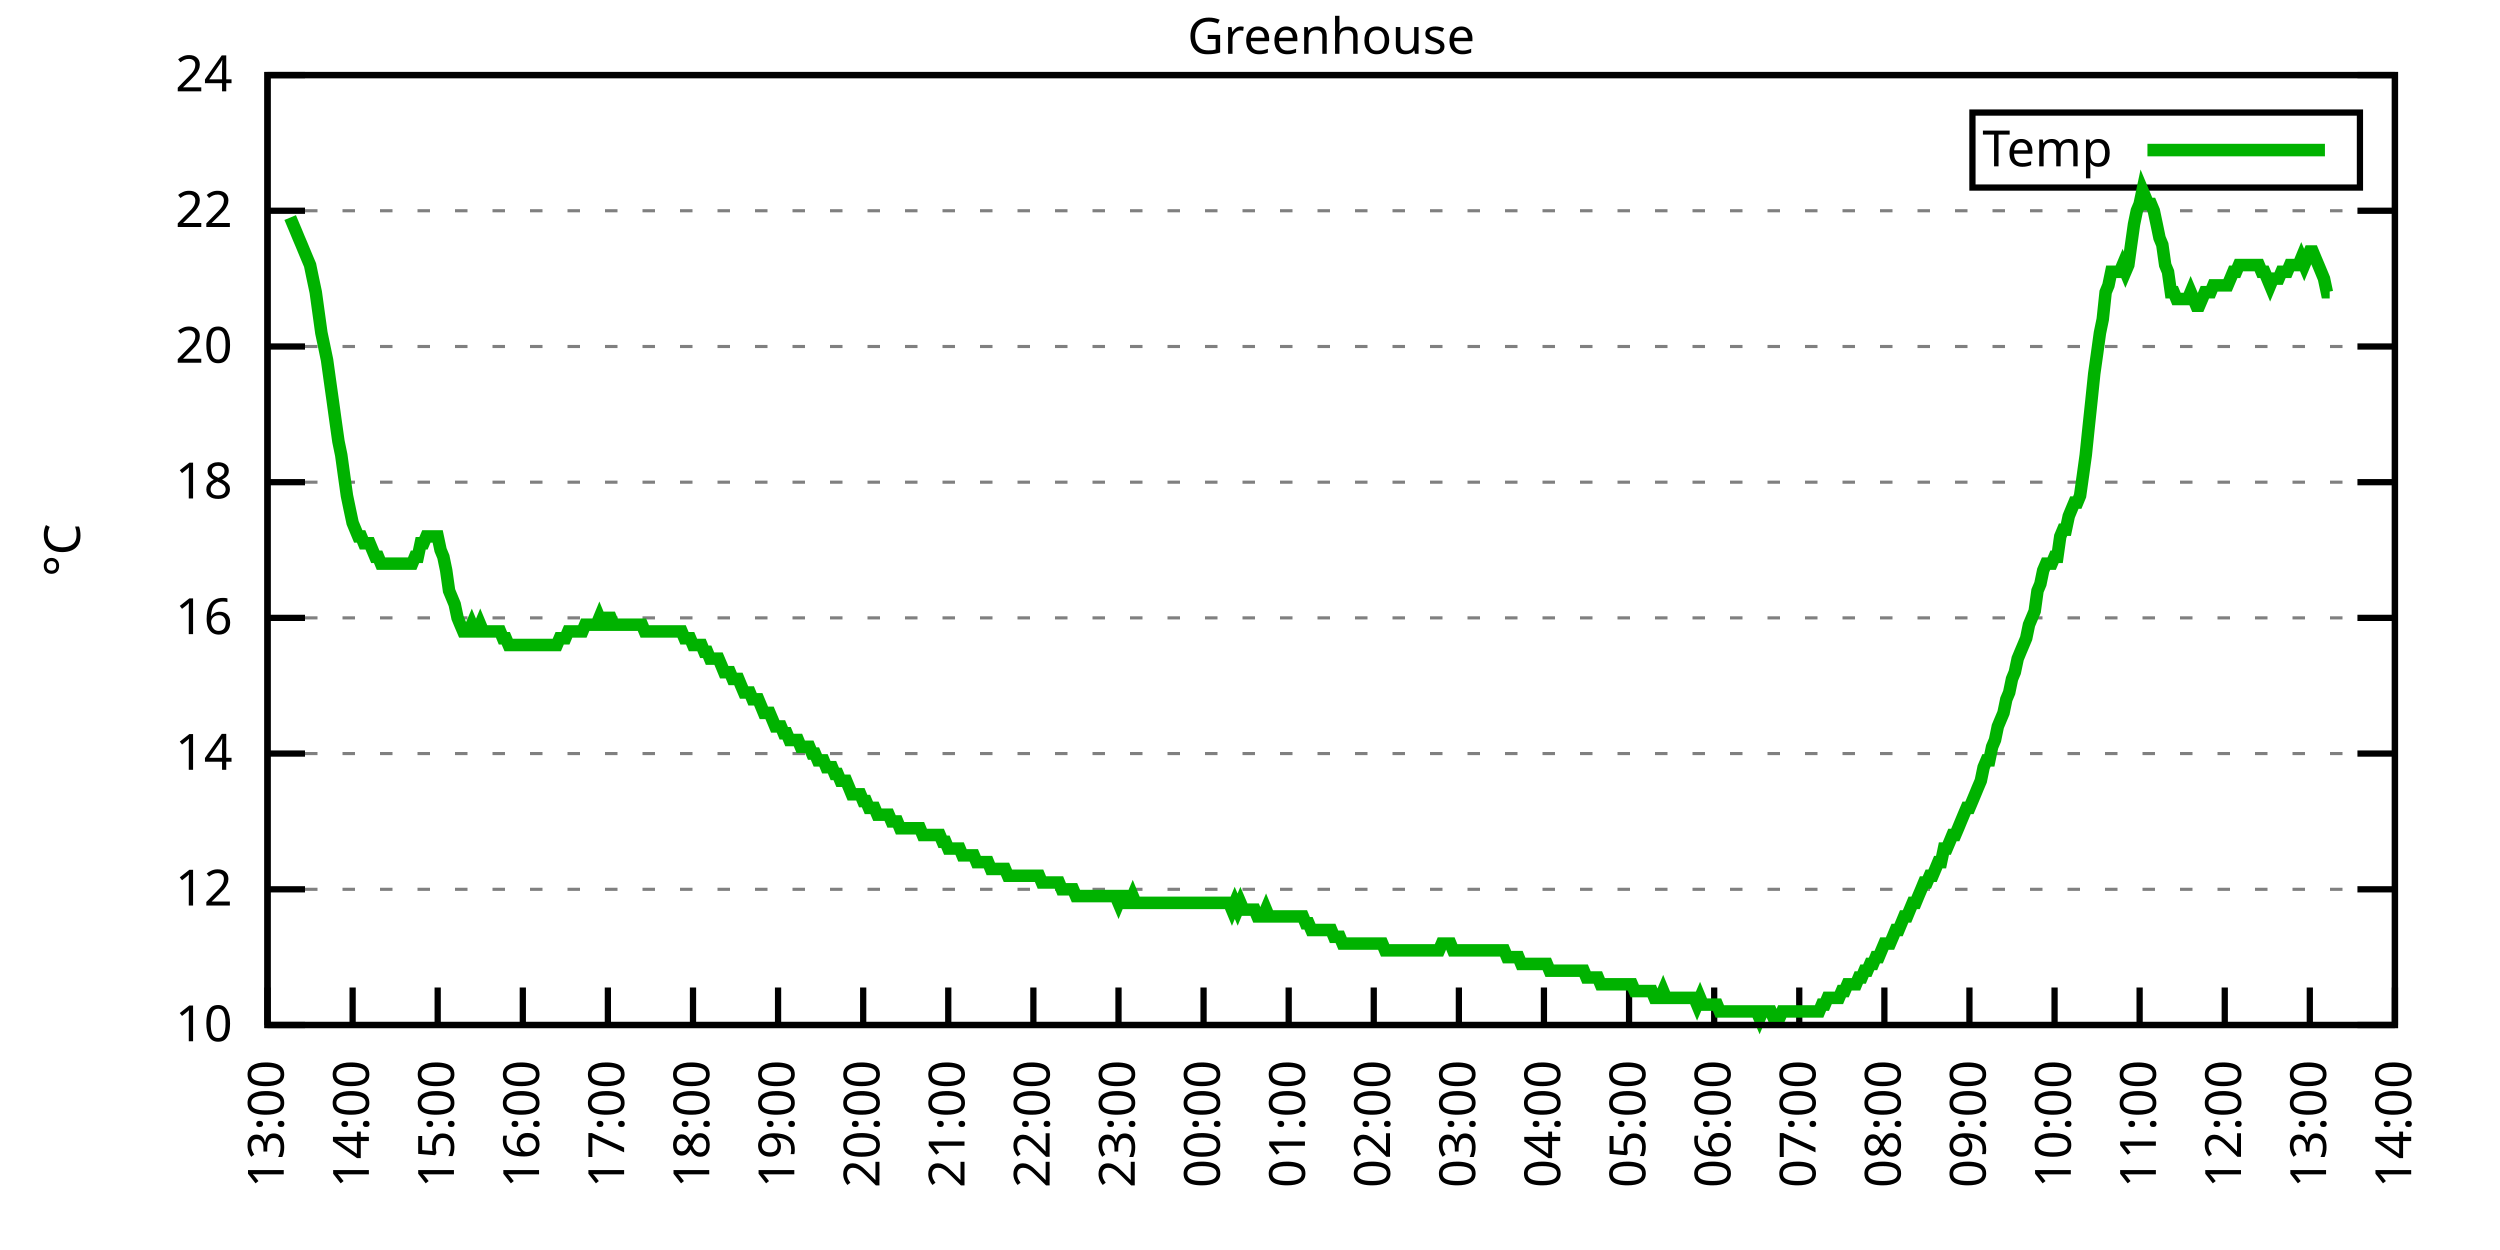
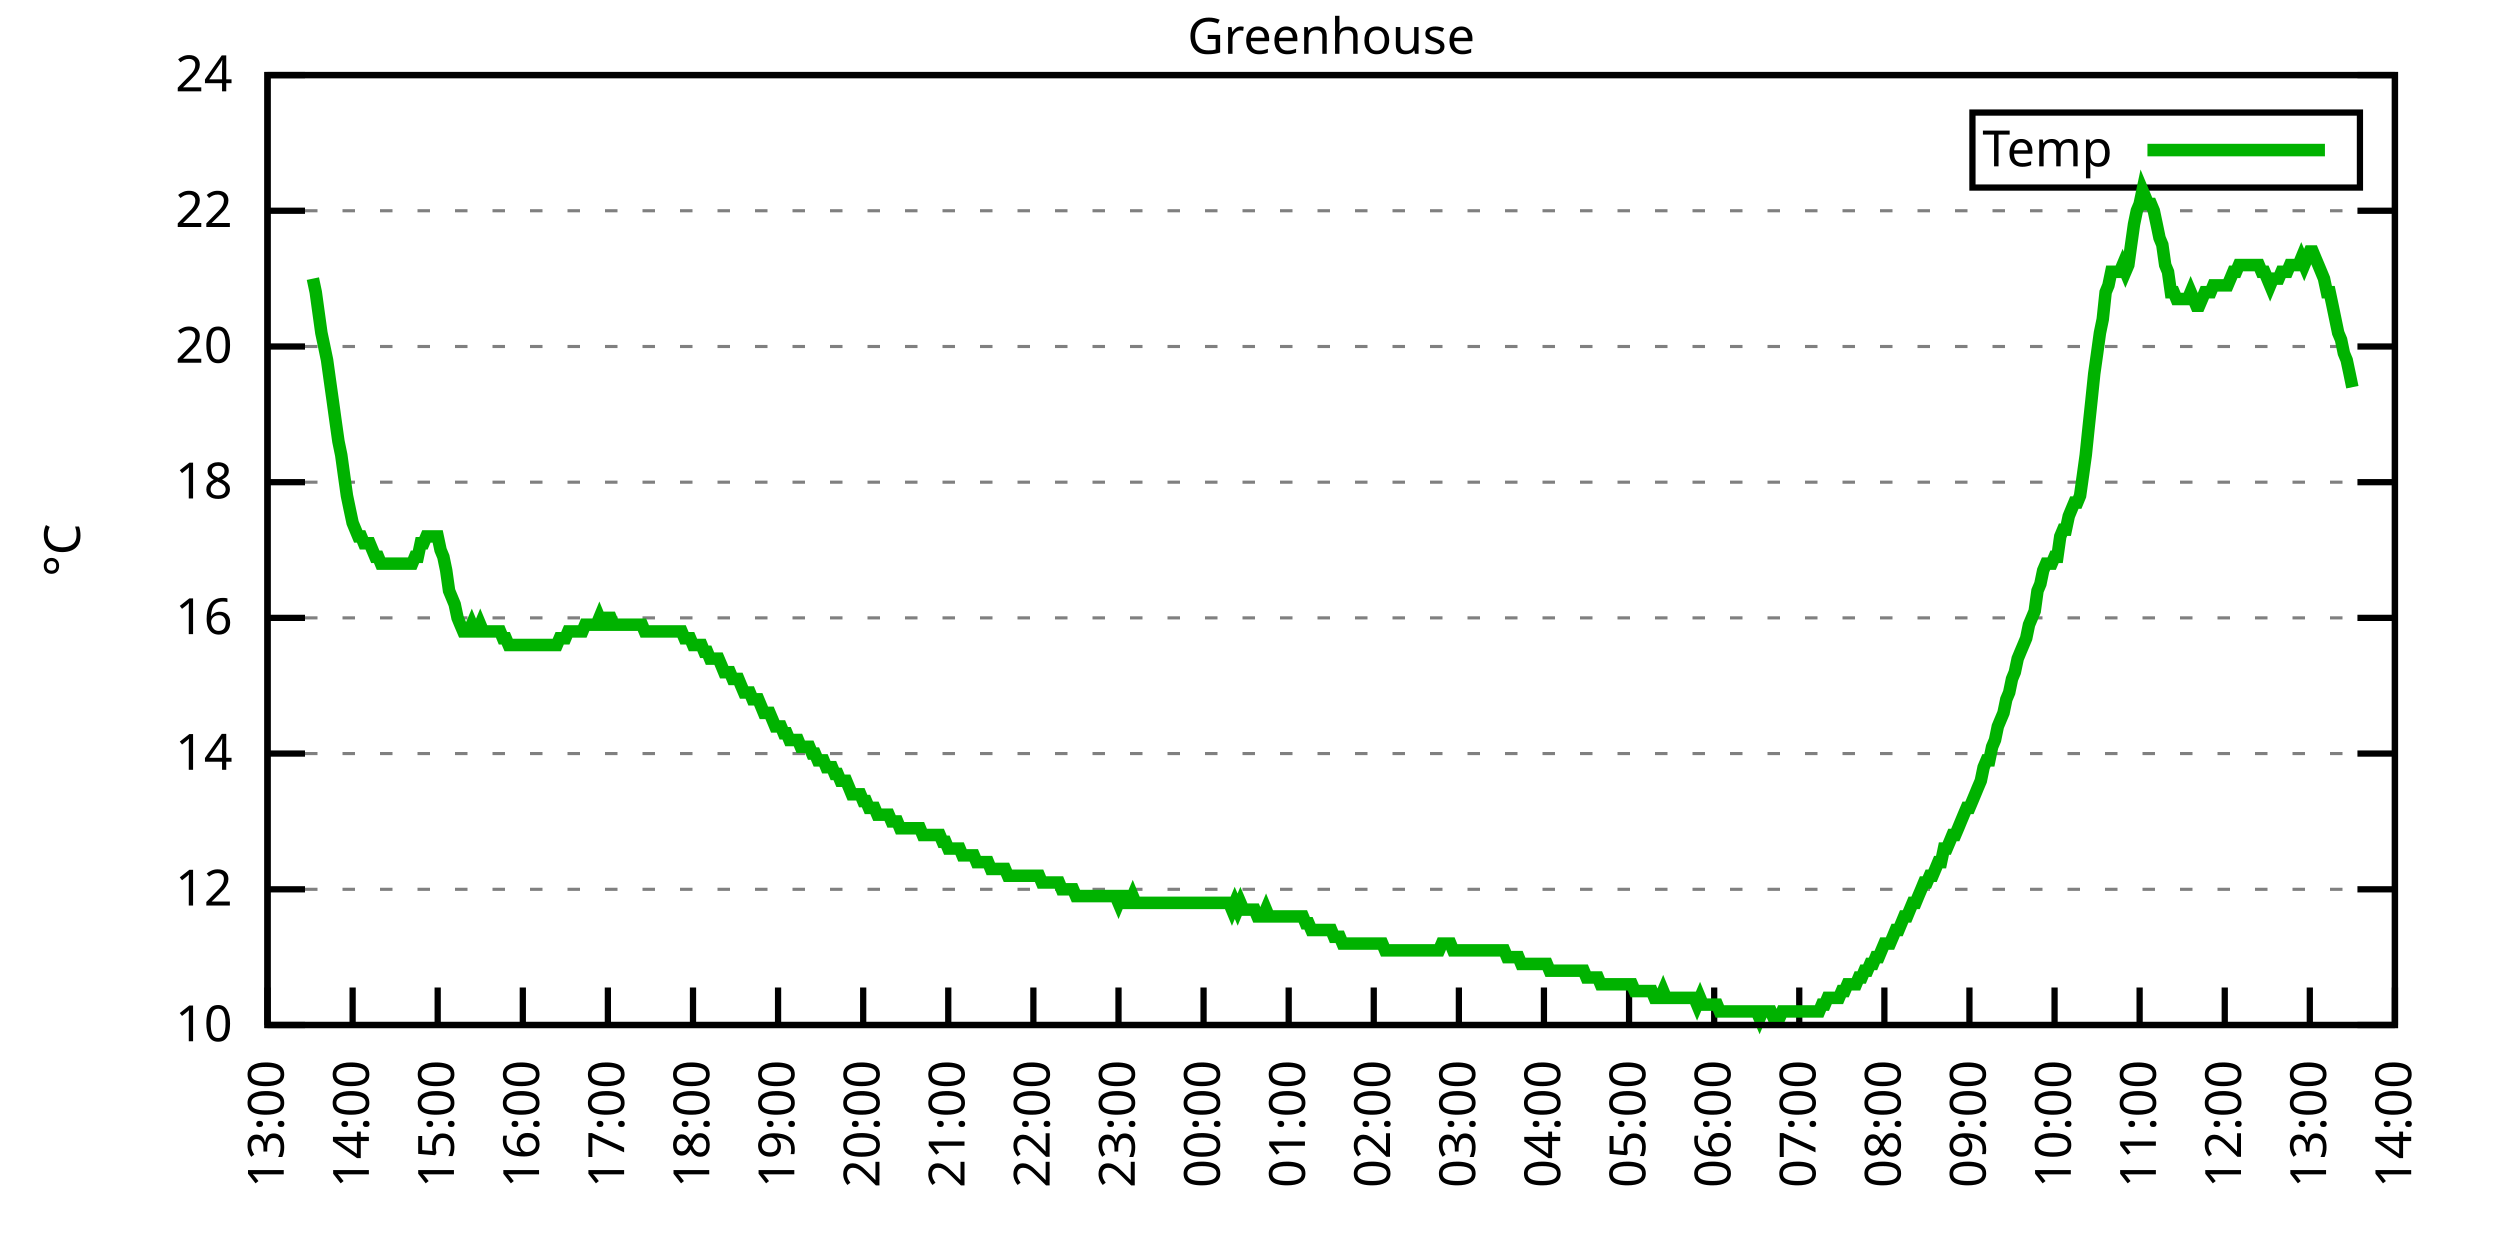
<svg xmlns="http://www.w3.org/2000/svg" xmlns:xlink="http://www.w3.org/1999/xlink" width="400" height="200" viewBox="0 0 400 200">
  <g id="gnuplot_canvas">
    <rect x="0" y="0" width="400" height="200" fill="none" />
    <defs>
      <circle id="gpDot" r="0.5" stroke-width="0.5" stroke="currentColor" />
      <path id="gpPt0" stroke-width="0.333" stroke="currentColor" d="M-1,0 h2 M0,-1 v2" />
      <path id="gpPt1" stroke-width="0.333" stroke="currentColor" d="M-1,-1 L1,1 M1,-1 L-1,1" />
      <path id="gpPt2" stroke-width="0.333" stroke="currentColor" d="M-1,0 L1,0 M0,-1 L0,1 M-1,-1 L1,1 M-1,1 L1,-1" />
      <rect id="gpPt3" stroke-width="0.333" stroke="currentColor" x="-1" y="-1" width="2" height="2" />
      <rect id="gpPt4" stroke-width="0.333" stroke="currentColor" fill="currentColor" x="-1" y="-1" width="2" height="2" />
      <circle id="gpPt5" stroke-width="0.333" stroke="currentColor" cx="0" cy="0" r="1" />
      <use xlink:href="#gpPt5" id="gpPt6" fill="currentColor" stroke="none" />
      <path id="gpPt7" stroke-width="0.333" stroke="currentColor" d="M0,-1.33 L-1.33,0.67 L1.33,0.67 z" />
      <use xlink:href="#gpPt7" id="gpPt8" fill="currentColor" stroke="none" />
      <use xlink:href="#gpPt7" id="gpPt9" stroke="currentColor" transform="rotate(180)" />
      <use xlink:href="#gpPt9" id="gpPt10" fill="currentColor" stroke="none" />
      <use xlink:href="#gpPt3" id="gpPt11" stroke="currentColor" transform="rotate(45)" />
      <use xlink:href="#gpPt11" id="gpPt12" fill="currentColor" stroke="none" />
      <path id="gpPt13" stroke-width="0.333" stroke="currentColor" d="M0,1.330 L1.265,0.411 L0.782,-1.067 L-0.782,-1.076 L-1.265,0.411 z" />
      <use xlink:href="#gpPt13" id="gpPt14" fill="currentColor" stroke="none" />
      <filter id="textbox" filterUnits="objectBoundingBox" x="0" y="0" height="1" width="1">
        <feFlood flood-color="white" flood-opacity="1" result="bgnd" />
        <feComposite in="SourceGraphic" in2="bgnd" operator="atop" />
      </filter>
      <filter id="greybox" filterUnits="objectBoundingBox" x="0" y="0" height="1" width="1">
        <feFlood flood-color="lightgrey" flood-opacity="1" result="grey" />
        <feComposite in="SourceGraphic" in2="grey" operator="atop" />
      </filter>
    </defs>
    <g fill="none" color="white" stroke="currentColor" stroke-width="1.00" stroke-linecap="butt" stroke-linejoin="miter">
</g>
    <g fill="none" color="black" stroke="currentColor" stroke-width="1.00" stroke-linecap="butt" stroke-linejoin="miter">
      <g stroke="none" shape-rendering="crispEdges">
        <polygon fill="rgb(255, 255, 255)" points="42.80,164.00 383.18,164.00 383.18,12.02 42.80,12.02 " />
      </g>
    </g>
    <g fill="none" color="black" stroke="currentColor" stroke-width="1.00" stroke-linecap="butt" stroke-linejoin="miter">
</g>
    <g fill="none" color="black" stroke="black" stroke-width="0.50" stroke-linecap="butt" stroke-linejoin="miter">
</g>
    <g fill="none" color="gray" stroke="currentColor" stroke-width="0.50" stroke-linecap="butt" stroke-linejoin="miter">
      <path stroke="gray" stroke-dasharray="2,4" class="gridline" d="M42.80,164.00 L383.19,164.00  " />
    </g>
    <g fill="none" color="gray" stroke="gray" stroke-width="1.00" stroke-linecap="butt" stroke-linejoin="miter">
</g>
    <g fill="none" color="black" stroke="currentColor" stroke-width="1.00" stroke-linecap="butt" stroke-linejoin="miter">
      <path stroke="black" d="M42.80,164.00 L48.80,164.00 M383.19,164.00 L377.19,164.00  " />
      <g transform="translate(37.20,166.60)" stroke="none" fill="black" font-family="Sans" font-size="8.00" text-anchor="end">
        <text>
          <tspan font-family="Sans"> 10</tspan>
        </text>
      </g>
    </g>
    <g fill="none" color="black" stroke="currentColor" stroke-width="1.00" stroke-linecap="butt" stroke-linejoin="miter">
</g>
    <g fill="none" color="black" stroke="black" stroke-width="0.50" stroke-linecap="butt" stroke-linejoin="miter">
</g>
    <g fill="none" color="gray" stroke="currentColor" stroke-width="0.50" stroke-linecap="butt" stroke-linejoin="miter">
      <path stroke="gray" stroke-dasharray="2,4" class="gridline" d="M42.80,142.29 L383.19,142.29  " />
    </g>
    <g fill="none" color="gray" stroke="gray" stroke-width="1.00" stroke-linecap="butt" stroke-linejoin="miter">
</g>
    <g fill="none" color="black" stroke="currentColor" stroke-width="1.00" stroke-linecap="butt" stroke-linejoin="miter">
      <path stroke="black" d="M42.80,142.29 L48.80,142.29 M383.19,142.29 L377.19,142.29  " />
      <g transform="translate(37.20,144.89)" stroke="none" fill="black" font-family="Sans" font-size="8.00" text-anchor="end">
        <text>
          <tspan font-family="Sans"> 12</tspan>
        </text>
      </g>
    </g>
    <g fill="none" color="black" stroke="currentColor" stroke-width="1.00" stroke-linecap="butt" stroke-linejoin="miter">
</g>
    <g fill="none" color="black" stroke="black" stroke-width="0.50" stroke-linecap="butt" stroke-linejoin="miter">
</g>
    <g fill="none" color="gray" stroke="currentColor" stroke-width="0.50" stroke-linecap="butt" stroke-linejoin="miter">
      <path stroke="gray" stroke-dasharray="2,4" class="gridline" d="M42.80,120.57 L383.19,120.57  " />
    </g>
    <g fill="none" color="gray" stroke="gray" stroke-width="1.00" stroke-linecap="butt" stroke-linejoin="miter">
</g>
    <g fill="none" color="black" stroke="currentColor" stroke-width="1.00" stroke-linecap="butt" stroke-linejoin="miter">
      <path stroke="black" d="M42.80,120.57 L48.80,120.57 M383.19,120.57 L377.19,120.57  " />
      <g transform="translate(37.20,123.17)" stroke="none" fill="black" font-family="Sans" font-size="8.00" text-anchor="end">
        <text>
          <tspan font-family="Sans"> 14</tspan>
        </text>
      </g>
    </g>
    <g fill="none" color="black" stroke="currentColor" stroke-width="1.00" stroke-linecap="butt" stroke-linejoin="miter">
</g>
    <g fill="none" color="black" stroke="black" stroke-width="0.50" stroke-linecap="butt" stroke-linejoin="miter">
</g>
    <g fill="none" color="gray" stroke="currentColor" stroke-width="0.50" stroke-linecap="butt" stroke-linejoin="miter">
      <path stroke="gray" stroke-dasharray="2,4" class="gridline" d="M42.80,98.86 L383.19,98.86  " />
    </g>
    <g fill="none" color="gray" stroke="gray" stroke-width="1.00" stroke-linecap="butt" stroke-linejoin="miter">
</g>
    <g fill="none" color="black" stroke="currentColor" stroke-width="1.00" stroke-linecap="butt" stroke-linejoin="miter">
      <path stroke="black" d="M42.80,98.86 L48.80,98.86 M383.19,98.86 L377.19,98.86  " />
      <g transform="translate(37.20,101.46)" stroke="none" fill="black" font-family="Sans" font-size="8.00" text-anchor="end">
        <text>
          <tspan font-family="Sans"> 16</tspan>
        </text>
      </g>
    </g>
    <g fill="none" color="black" stroke="currentColor" stroke-width="1.00" stroke-linecap="butt" stroke-linejoin="miter">
</g>
    <g fill="none" color="black" stroke="black" stroke-width="0.50" stroke-linecap="butt" stroke-linejoin="miter">
</g>
    <g fill="none" color="gray" stroke="currentColor" stroke-width="0.50" stroke-linecap="butt" stroke-linejoin="miter">
      <path stroke="gray" stroke-dasharray="2,4" class="gridline" d="M42.80,77.15 L383.19,77.15  " />
    </g>
    <g fill="none" color="gray" stroke="gray" stroke-width="1.00" stroke-linecap="butt" stroke-linejoin="miter">
</g>
    <g fill="none" color="black" stroke="currentColor" stroke-width="1.00" stroke-linecap="butt" stroke-linejoin="miter">
      <path stroke="black" d="M42.80,77.15 L48.80,77.15 M383.19,77.15 L377.19,77.15  " />
      <g transform="translate(37.20,79.75)" stroke="none" fill="black" font-family="Sans" font-size="8.00" text-anchor="end">
        <text>
          <tspan font-family="Sans"> 18</tspan>
        </text>
      </g>
    </g>
    <g fill="none" color="black" stroke="currentColor" stroke-width="1.00" stroke-linecap="butt" stroke-linejoin="miter">
</g>
    <g fill="none" color="black" stroke="black" stroke-width="0.50" stroke-linecap="butt" stroke-linejoin="miter">
</g>
    <g fill="none" color="gray" stroke="currentColor" stroke-width="0.50" stroke-linecap="butt" stroke-linejoin="miter">
      <path stroke="gray" stroke-dasharray="2,4" class="gridline" d="M42.80,55.44 L383.19,55.44  " />
    </g>
    <g fill="none" color="gray" stroke="gray" stroke-width="1.00" stroke-linecap="butt" stroke-linejoin="miter">
</g>
    <g fill="none" color="black" stroke="currentColor" stroke-width="1.00" stroke-linecap="butt" stroke-linejoin="miter">
      <path stroke="black" d="M42.80,55.44 L48.80,55.44 M383.19,55.44 L377.19,55.44  " />
      <g transform="translate(37.20,58.04)" stroke="none" fill="black" font-family="Sans" font-size="8.00" text-anchor="end">
        <text>
          <tspan font-family="Sans"> 20</tspan>
        </text>
      </g>
    </g>
    <g fill="none" color="black" stroke="currentColor" stroke-width="1.00" stroke-linecap="butt" stroke-linejoin="miter">
</g>
    <g fill="none" color="black" stroke="black" stroke-width="0.50" stroke-linecap="butt" stroke-linejoin="miter">
</g>
    <g fill="none" color="gray" stroke="currentColor" stroke-width="0.50" stroke-linecap="butt" stroke-linejoin="miter">
      <path stroke="gray" stroke-dasharray="2,4" class="gridline" d="M42.80,33.72 L383.19,33.72  " />
    </g>
    <g fill="none" color="gray" stroke="gray" stroke-width="1.00" stroke-linecap="butt" stroke-linejoin="miter">
</g>
    <g fill="none" color="black" stroke="currentColor" stroke-width="1.00" stroke-linecap="butt" stroke-linejoin="miter">
      <path stroke="black" d="M42.80,33.72 L48.80,33.72 M383.19,33.72 L377.19,33.72  " />
      <g transform="translate(37.20,36.32)" stroke="none" fill="black" font-family="Sans" font-size="8.00" text-anchor="end">
        <text>
          <tspan font-family="Sans"> 22</tspan>
        </text>
      </g>
    </g>
    <g fill="none" color="black" stroke="currentColor" stroke-width="1.00" stroke-linecap="butt" stroke-linejoin="miter">
</g>
    <g fill="none" color="black" stroke="black" stroke-width="0.50" stroke-linecap="butt" stroke-linejoin="miter">
</g>
    <g fill="none" color="gray" stroke="currentColor" stroke-width="0.50" stroke-linecap="butt" stroke-linejoin="miter">
      <path stroke="gray" stroke-dasharray="2,4" class="gridline" d="M42.80,12.01 L383.19,12.01  " />
    </g>
    <g fill="none" color="gray" stroke="gray" stroke-width="1.00" stroke-linecap="butt" stroke-linejoin="miter">
</g>
    <g fill="none" color="black" stroke="currentColor" stroke-width="1.00" stroke-linecap="butt" stroke-linejoin="miter">
      <path stroke="black" d="M42.80,12.01 L48.80,12.01 M383.19,12.01 L377.19,12.01  " />
      <g transform="translate(37.20,14.61)" stroke="none" fill="black" font-family="Sans" font-size="8.00" text-anchor="end">
        <text>
          <tspan font-family="Sans"> 24</tspan>
        </text>
      </g>
    </g>
    <g fill="none" color="black" stroke="currentColor" stroke-width="1.00" stroke-linecap="butt" stroke-linejoin="miter">
      <path stroke="black" d="M42.80,164.00 L42.80,158.00  " />
      <g transform="translate(45.40,169.60) rotate(270.00)" stroke="none" fill="black" font-family="Sans" font-size="8.00" text-anchor="end">
        <text>
          <tspan font-family="Sans">13:00</tspan>
        </text>
      </g>
    </g>
    <g fill="none" color="black" stroke="currentColor" stroke-width="1.00" stroke-linecap="butt" stroke-linejoin="miter">
      <path stroke="black" d="M56.42,164.00 L56.42,158.00  " />
      <g transform="translate(59.02,169.60) rotate(270.00)" stroke="none" fill="black" font-family="Sans" font-size="8.00" text-anchor="end">
        <text>
          <tspan font-family="Sans">14:00</tspan>
        </text>
      </g>
    </g>
    <g fill="none" color="black" stroke="currentColor" stroke-width="1.00" stroke-linecap="butt" stroke-linejoin="miter">
      <path stroke="black" d="M70.03,164.00 L70.03,158.00  " />
      <g transform="translate(72.63,169.60) rotate(270.00)" stroke="none" fill="black" font-family="Sans" font-size="8.00" text-anchor="end">
        <text>
          <tspan font-family="Sans">15:00</tspan>
        </text>
      </g>
    </g>
    <g fill="none" color="black" stroke="currentColor" stroke-width="1.00" stroke-linecap="butt" stroke-linejoin="miter">
      <path stroke="black" d="M83.65,164.00 L83.65,158.00  " />
      <g transform="translate(86.25,169.60) rotate(270.00)" stroke="none" fill="black" font-family="Sans" font-size="8.00" text-anchor="end">
        <text>
          <tspan font-family="Sans">16:00</tspan>
        </text>
      </g>
    </g>
    <g fill="none" color="black" stroke="currentColor" stroke-width="1.00" stroke-linecap="butt" stroke-linejoin="miter">
      <path stroke="black" d="M97.26,164.00 L97.26,158.00  " />
      <g transform="translate(99.86,169.60) rotate(270.00)" stroke="none" fill="black" font-family="Sans" font-size="8.00" text-anchor="end">
        <text>
          <tspan font-family="Sans">17:00</tspan>
        </text>
      </g>
    </g>
    <g fill="none" color="black" stroke="currentColor" stroke-width="1.00" stroke-linecap="butt" stroke-linejoin="miter">
      <path stroke="black" d="M110.88,164.00 L110.88,158.00  " />
      <g transform="translate(113.48,169.60) rotate(270.00)" stroke="none" fill="black" font-family="Sans" font-size="8.00" text-anchor="end">
        <text>
          <tspan font-family="Sans">18:00</tspan>
        </text>
      </g>
    </g>
    <g fill="none" color="black" stroke="currentColor" stroke-width="1.00" stroke-linecap="butt" stroke-linejoin="miter">
      <path stroke="black" d="M124.49,164.00 L124.49,158.00  " />
      <g transform="translate(127.09,169.60) rotate(270.00)" stroke="none" fill="black" font-family="Sans" font-size="8.00" text-anchor="end">
        <text>
          <tspan font-family="Sans">19:00</tspan>
        </text>
      </g>
    </g>
    <g fill="none" color="black" stroke="currentColor" stroke-width="1.00" stroke-linecap="butt" stroke-linejoin="miter">
      <path stroke="black" d="M138.11,164.00 L138.11,158.00  " />
      <g transform="translate(140.71,169.60) rotate(270.00)" stroke="none" fill="black" font-family="Sans" font-size="8.00" text-anchor="end">
        <text>
          <tspan font-family="Sans">20:00</tspan>
        </text>
      </g>
    </g>
    <g fill="none" color="black" stroke="currentColor" stroke-width="1.00" stroke-linecap="butt" stroke-linejoin="miter">
      <path stroke="black" d="M151.72,164.00 L151.72,158.00  " />
      <g transform="translate(154.32,169.60) rotate(270.00)" stroke="none" fill="black" font-family="Sans" font-size="8.00" text-anchor="end">
        <text>
          <tspan font-family="Sans">21:00</tspan>
        </text>
      </g>
    </g>
    <g fill="none" color="black" stroke="currentColor" stroke-width="1.00" stroke-linecap="butt" stroke-linejoin="miter">
      <path stroke="black" d="M165.34,164.00 L165.34,158.00  " />
      <g transform="translate(167.94,169.60) rotate(270.00)" stroke="none" fill="black" font-family="Sans" font-size="8.00" text-anchor="end">
        <text>
          <tspan font-family="Sans">22:00</tspan>
        </text>
      </g>
    </g>
    <g fill="none" color="black" stroke="currentColor" stroke-width="1.00" stroke-linecap="butt" stroke-linejoin="miter">
      <path stroke="black" d="M178.96,164.00 L178.96,158.00  " />
      <g transform="translate(181.56,169.60) rotate(270.00)" stroke="none" fill="black" font-family="Sans" font-size="8.00" text-anchor="end">
        <text>
          <tspan font-family="Sans">23:00</tspan>
        </text>
      </g>
    </g>
    <g fill="none" color="black" stroke="currentColor" stroke-width="1.00" stroke-linecap="butt" stroke-linejoin="miter">
      <path stroke="black" d="M192.57,164.00 L192.57,158.00  " />
      <g transform="translate(195.17,169.60) rotate(270.00)" stroke="none" fill="black" font-family="Sans" font-size="8.00" text-anchor="end">
        <text>
          <tspan font-family="Sans">00:00</tspan>
        </text>
      </g>
    </g>
    <g fill="none" color="black" stroke="currentColor" stroke-width="1.00" stroke-linecap="butt" stroke-linejoin="miter">
      <path stroke="black" d="M206.19,164.00 L206.19,158.00  " />
      <g transform="translate(208.79,169.60) rotate(270.00)" stroke="none" fill="black" font-family="Sans" font-size="8.00" text-anchor="end">
        <text>
          <tspan font-family="Sans">01:00</tspan>
        </text>
      </g>
    </g>
    <g fill="none" color="black" stroke="currentColor" stroke-width="1.00" stroke-linecap="butt" stroke-linejoin="miter">
      <path stroke="black" d="M219.80,164.00 L219.80,158.00  " />
      <g transform="translate(222.40,169.60) rotate(270.00)" stroke="none" fill="black" font-family="Sans" font-size="8.00" text-anchor="end">
        <text>
          <tspan font-family="Sans">02:00</tspan>
        </text>
      </g>
    </g>
    <g fill="none" color="black" stroke="currentColor" stroke-width="1.00" stroke-linecap="butt" stroke-linejoin="miter">
      <path stroke="black" d="M233.42,164.00 L233.42,158.00  " />
      <g transform="translate(236.02,169.60) rotate(270.00)" stroke="none" fill="black" font-family="Sans" font-size="8.00" text-anchor="end">
        <text>
          <tspan font-family="Sans">03:00</tspan>
        </text>
      </g>
    </g>
    <g fill="none" color="black" stroke="currentColor" stroke-width="1.00" stroke-linecap="butt" stroke-linejoin="miter">
      <path stroke="black" d="M247.03,164.00 L247.03,158.00  " />
      <g transform="translate(249.63,169.60) rotate(270.00)" stroke="none" fill="black" font-family="Sans" font-size="8.00" text-anchor="end">
        <text>
          <tspan font-family="Sans">04:00</tspan>
        </text>
      </g>
    </g>
    <g fill="none" color="black" stroke="currentColor" stroke-width="1.00" stroke-linecap="butt" stroke-linejoin="miter">
      <path stroke="black" d="M260.65,164.00 L260.65,158.00  " />
      <g transform="translate(263.25,169.60) rotate(270.00)" stroke="none" fill="black" font-family="Sans" font-size="8.00" text-anchor="end">
        <text>
          <tspan font-family="Sans">05:00</tspan>
        </text>
      </g>
    </g>
    <g fill="none" color="black" stroke="currentColor" stroke-width="1.00" stroke-linecap="butt" stroke-linejoin="miter">
      <path stroke="black" d="M274.27,164.00 L274.27,158.00  " />
      <g transform="translate(276.87,169.60) rotate(270.00)" stroke="none" fill="black" font-family="Sans" font-size="8.00" text-anchor="end">
        <text>
          <tspan font-family="Sans">06:00</tspan>
        </text>
      </g>
    </g>
    <g fill="none" color="black" stroke="currentColor" stroke-width="1.00" stroke-linecap="butt" stroke-linejoin="miter">
      <path stroke="black" d="M287.88,164.00 L287.88,158.00  " />
      <g transform="translate(290.48,169.60) rotate(270.00)" stroke="none" fill="black" font-family="Sans" font-size="8.00" text-anchor="end">
        <text>
          <tspan font-family="Sans">07:00</tspan>
        </text>
      </g>
    </g>
    <g fill="none" color="black" stroke="currentColor" stroke-width="1.00" stroke-linecap="butt" stroke-linejoin="miter">
      <path stroke="black" d="M301.50,164.00 L301.50,158.00  " />
      <g transform="translate(304.10,169.60) rotate(270.00)" stroke="none" fill="black" font-family="Sans" font-size="8.00" text-anchor="end">
        <text>
          <tspan font-family="Sans">08:00</tspan>
        </text>
      </g>
    </g>
    <g fill="none" color="black" stroke="currentColor" stroke-width="1.00" stroke-linecap="butt" stroke-linejoin="miter">
      <path stroke="black" d="M315.11,164.00 L315.11,158.00  " />
      <g transform="translate(317.71,169.60) rotate(270.00)" stroke="none" fill="black" font-family="Sans" font-size="8.00" text-anchor="end">
        <text>
          <tspan font-family="Sans">09:00</tspan>
        </text>
      </g>
    </g>
    <g fill="none" color="black" stroke="currentColor" stroke-width="1.00" stroke-linecap="butt" stroke-linejoin="miter">
      <path stroke="black" d="M328.73,164.00 L328.73,158.00  " />
      <g transform="translate(331.33,169.60) rotate(270.00)" stroke="none" fill="black" font-family="Sans" font-size="8.00" text-anchor="end">
        <text>
          <tspan font-family="Sans">10:00</tspan>
        </text>
      </g>
    </g>
    <g fill="none" color="black" stroke="currentColor" stroke-width="1.00" stroke-linecap="butt" stroke-linejoin="miter">
      <path stroke="black" d="M342.34,164.00 L342.34,158.00  " />
      <g transform="translate(344.94,169.60) rotate(270.00)" stroke="none" fill="black" font-family="Sans" font-size="8.00" text-anchor="end">
        <text>
          <tspan font-family="Sans">11:00</tspan>
        </text>
      </g>
    </g>
    <g fill="none" color="black" stroke="currentColor" stroke-width="1.00" stroke-linecap="butt" stroke-linejoin="miter">
      <path stroke="black" d="M355.96,164.00 L355.96,158.00  " />
      <g transform="translate(358.56,169.60) rotate(270.00)" stroke="none" fill="black" font-family="Sans" font-size="8.00" text-anchor="end">
        <text>
          <tspan font-family="Sans">12:00</tspan>
        </text>
      </g>
    </g>
    <g fill="none" color="black" stroke="currentColor" stroke-width="1.00" stroke-linecap="butt" stroke-linejoin="miter">
      <path stroke="black" d="M369.57,164.00 L369.57,158.00  " />
      <g transform="translate(372.17,169.60) rotate(270.00)" stroke="none" fill="black" font-family="Sans" font-size="8.00" text-anchor="end">
        <text>
          <tspan font-family="Sans">13:00</tspan>
        </text>
      </g>
    </g>
    <g fill="none" color="black" stroke="currentColor" stroke-width="1.00" stroke-linecap="butt" stroke-linejoin="miter">
      <path stroke="black" d="M383.19,164.00 L383.19,158.00  " />
      <g transform="translate(385.79,169.60) rotate(270.00)" stroke="none" fill="black" font-family="Sans" font-size="8.00" text-anchor="end">
        <text>
          <tspan font-family="Sans">14:00</tspan>
        </text>
      </g>
    </g>
    <g fill="none" color="black" stroke="currentColor" stroke-width="1.00" stroke-linecap="butt" stroke-linejoin="miter">
</g>
    <g fill="none" color="black" stroke="currentColor" stroke-width="1.00" stroke-linecap="butt" stroke-linejoin="miter">
      <path stroke="black" d="M42.80,12.01 L42.80,164.00 L383.19,164.00 L383.19,12.01 L42.80,12.01 Z  " />
    </g>
    <g fill="none" color="black" stroke="currentColor" stroke-width="1.00" stroke-linecap="butt" stroke-linejoin="miter">
</g>
    <g fill="none" color="black" stroke="currentColor" stroke-width="1.00" stroke-linecap="butt" stroke-linejoin="miter">
      <path stroke="black" d="M315.59,30.01 L315.59,18.01 L377.59,18.01 L377.59,30.01 L315.59,30.01 Z  " />
    </g>
    <g id="Greenhouse_plot_1">
      <g fill="none" color="white" stroke="black" stroke-width="2.00" stroke-linecap="butt" stroke-linejoin="miter">
</g>
      <g fill="none" color="black" stroke="currentColor" stroke-width="2.00" stroke-linecap="butt" stroke-linejoin="miter">
        <g transform="translate(337.99,26.61)" stroke="none" fill="black" font-family="Sans" font-size="8.00" text-anchor="end">
          <text>
            <tspan font-family="Sans">Temp</tspan>
          </text>
        </g>
      </g>
      <g fill="none" color="black" stroke="currentColor" stroke-width="2.00" stroke-linecap="butt" stroke-linejoin="miter">
-         <path stroke="rgb(  0, 178,   0)" d="M343.59,24.01 L371.99,24.01 M46.43,34.81 L46.88,35.89 L47.34,36.98 L47.79,38.07 L48.25,39.15 L48.70,40.24   L49.15,41.32 L49.61,42.41 L50.06,44.58 L50.52,46.75 L50.97,50.01 L51.42,53.26 L51.88,55.44 L52.33,57.61   L52.78,60.86 L53.24,64.12 L53.69,67.38 L54.15,70.63 L54.60,72.81 L55.05,76.06 L55.51,79.32 L55.96,81.49   L56.42,83.66 L56.87,84.75 L57.32,85.83 L57.78,85.83 L58.23,86.92 L58.68,86.92 L59.14,86.92 L59.59,88.00   L60.05,89.09 L60.50,89.09 L60.95,90.18 L61.41,90.18 L61.86,90.18 L62.32,90.18 L62.77,90.18 L63.22,90.18   L63.68,90.18 L64.13,90.18 L64.58,90.18 L65.04,90.18 L65.49,90.18 L65.95,90.18 L66.40,89.09 L66.85,89.09   L67.31,86.92 L67.76,86.92 L68.22,85.83 L68.67,85.83 L69.12,85.83 L69.58,85.83 L70.03,85.83 L70.49,88.00   L70.94,89.09 L71.39,91.26 L71.85,94.52 L72.30,95.60 L72.75,96.69 L73.21,98.86 L73.66,99.95 L74.12,101.03   L74.57,101.03 L75.02,101.03 L75.48,99.95 L75.93,101.03 L76.39,101.03 L76.84,99.95 L77.29,101.03 L77.75,101.03   L78.20,101.03 L78.65,101.03 L79.11,101.03 L79.56,101.03 L80.02,101.03 L80.47,102.12 L80.92,102.12 L81.38,103.20   L81.83,103.20 L82.29,103.20 L82.74,103.20 L83.19,103.20 L83.65,103.20 L84.10,103.20 L84.55,103.20 L85.01,103.20   L85.46,103.20 L85.92,103.20 L86.37,103.20 L86.82,103.20 L87.28,103.20 L87.73,103.20 L88.19,103.20 L88.64,103.20   L89.09,103.20 L89.55,102.12 L90.00,102.12 L90.45,102.12 L90.91,101.03 L91.36,101.03 L91.82,101.03 L92.27,101.03   L92.72,101.03 L93.18,101.03 L93.63,99.95 L94.09,99.95 L94.54,99.95 L94.99,99.95 L95.45,99.95 L95.90,98.86   L96.35,99.95 L96.81,99.95 L97.26,98.86 L97.72,98.86 L98.17,99.95 L98.62,99.95 L99.08,99.95 L99.53,99.95   L99.99,99.95 L100.44,99.95 L100.89,99.95 L101.35,99.95 L101.80,99.95 L102.25,99.95 L102.71,99.95 L103.16,101.03   L103.62,101.03 L104.07,101.03 L104.52,101.03 L104.98,101.03 L105.43,101.03 L105.89,101.03 L106.34,101.03 L106.79,101.03   L107.25,101.03 L107.70,101.03 L108.15,101.03 L108.61,101.03 L109.06,101.03 L109.52,102.12 L109.97,102.12 L110.42,102.12   L110.88,103.20 L111.33,103.20 L111.79,103.20 L112.24,103.20 L112.69,104.29 L113.15,104.29 L113.60,105.38 L114.05,105.38   L114.51,105.38 L114.96,105.38 L115.42,106.46 L115.87,107.55 L116.32,107.55 L116.78,107.55 L117.23,108.63 L117.69,108.63   L118.14,108.63 L118.59,109.72 L119.05,110.80 L119.50,110.80 L119.96,110.80 L120.41,111.89 L120.86,111.89 L121.32,111.89   L121.77,112.97 L122.22,114.06 L122.68,114.06 L123.13,114.06 L123.59,115.15 L124.04,116.23 L124.49,116.23 L124.95,116.23   L125.40,117.32 L125.86,117.32 L126.31,118.40 L126.76,118.40 L127.22,118.40 L127.67,118.40 L128.12,119.49 L128.58,119.49   L129.03,119.49 L129.49,119.49 L129.94,120.57 L130.39,120.57 L130.85,121.66 L131.30,121.66 L131.76,121.66 L132.21,122.75   L132.66,122.75 L133.12,122.75 L133.57,123.83 L134.02,123.83 L134.48,124.92 L134.93,124.92 L135.39,124.92 L135.84,126.00   L136.29,127.09 L136.75,127.09 L137.20,127.09 L137.66,127.09 L138.11,128.17 L138.56,128.17 L139.02,129.26 L139.47,129.26   L139.92,129.26 L140.38,130.35 L140.83,130.35 L141.29,130.35 L141.74,130.35 L142.19,130.35 L142.65,131.43 L143.10,131.43   L143.56,131.43 L144.01,132.52 L144.46,132.52 L144.92,132.52 L145.37,132.52 L145.82,132.52 L146.28,132.52 L146.73,132.52   L147.19,132.52 L147.64,133.60 L148.09,133.60 L148.55,133.60 L149.00,133.60 L149.46,133.60 L149.91,133.60 L150.36,133.60   L150.82,134.69 L151.27,134.69 L151.72,135.77 L152.18,135.77 L152.63,135.77 L153.09,135.77 L153.54,135.77 L153.99,136.86   L154.45,136.86 L154.90,136.86 L155.36,136.86 L155.81,136.86 L156.26,137.94 L156.72,137.94 L157.17,137.94 L157.62,137.94   L158.08,137.94 L158.53,139.03 L158.99,139.03 L159.44,139.03 L159.89,139.03 L160.35,139.03 L160.80,139.03 L161.26,140.12   L161.71,140.12 L162.16,140.12 L162.62,140.12 L163.07,140.12 L163.52,140.12 L163.98,140.12 L164.43,140.12 L164.89,140.12   L165.34,140.12 L165.79,140.12 L166.25,140.12 L166.70,141.20 L167.16,141.20 L167.61,141.20 L168.06,141.20 L168.52,141.20   L168.97,141.20 L169.43,141.20 L169.88,142.29 L170.33,142.29 L170.79,142.29 L171.24,142.29 L171.69,142.29 L172.15,143.37   L173.06,143.37 L173.51,143.37 L173.96,143.37 L174.42,143.37 L174.87,143.37 L175.33,143.37 L175.78,143.37 L176.23,143.37   L176.69,143.37 L177.14,143.37 L177.59,143.37 L178.05,143.37 L178.50,143.37 L178.96,144.46 L179.41,143.37 L179.86,143.37   L180.32,144.46 L180.77,144.46 L181.23,143.37 L181.68,144.46 L182.13,144.46 L182.59,144.46 L183.04,144.46 L183.49,144.46   L183.95,144.46 L184.40,144.46 L184.86,144.46 L185.31,144.46 L185.76,144.46 L186.22,144.46 L186.67,144.46 L187.13,144.46   L187.58,144.46 L188.03,144.46 L188.49,144.46 L188.94,144.46 L189.39,144.46 L189.85,144.46 L190.30,144.46 L190.76,144.46   L191.21,144.46 L191.66,144.46 L192.12,144.46 L192.57,144.46 L193.03,144.46 L193.48,144.46 L193.93,144.46 L194.39,144.46   L194.84,144.46 L195.29,144.46 L195.75,144.46 L196.20,144.46 L196.66,144.46 L197.11,145.54 L197.56,144.46 L198.02,145.54   L198.47,144.46 L198.93,145.54 L199.38,145.54 L199.83,145.54 L200.29,145.54 L200.74,145.54 L201.19,146.63 L201.65,146.63   L202.10,146.63 L202.56,145.54 L203.01,146.63 L203.46,146.63 L203.92,146.63 L204.37,146.63 L204.83,146.63 L205.28,146.63   L205.73,146.63 L206.19,146.63 L206.64,146.63 L207.09,146.63 L207.55,146.63 L208.00,146.63 L208.46,146.63 L208.91,147.72   L209.36,147.72 L209.82,148.80 L210.27,148.80 L210.73,148.80 L211.18,148.80 L211.63,148.80 L212.09,148.80 L212.54,148.80   L213.00,148.80 L213.45,149.89 L213.90,149.89 L214.36,149.89 L214.81,150.97 L215.26,150.97 L215.72,150.97 L216.17,150.97   L216.63,150.97 L217.08,150.97 L217.53,150.97 L217.99,150.97 L218.44,150.97 L218.90,150.97 L219.35,150.97 L219.80,150.97   L220.26,150.97 L220.71,150.97 L221.16,150.97 L221.62,152.06 L222.07,152.06 L222.53,152.06 L222.98,152.06 L223.43,152.06   L223.89,152.06 L224.34,152.06 L224.80,152.06 L225.25,152.06 L225.70,152.06 L226.16,152.06 L226.61,152.06 L227.06,152.06   L227.52,152.06 L227.97,152.06 L228.43,152.06 L228.88,152.06 L229.33,152.06 L229.79,152.06 L230.24,152.06 L230.70,150.97   L231.15,150.97 L231.60,150.97 L232.06,150.97 L232.51,152.06 L232.96,152.06 L233.42,152.06 L233.87,152.06 L234.33,152.06   L234.78,152.06 L235.23,152.06 L235.69,152.06 L236.14,152.06 L236.60,152.06 L237.05,152.06 L237.50,152.06 L237.96,152.06   L238.41,152.06 L238.86,152.06 L239.32,152.06 L239.77,152.06 L240.23,152.06 L240.68,152.06 L241.13,153.14 L241.59,153.14   L242.04,153.14 L242.50,153.14 L242.95,153.14 L243.40,154.23 L243.86,154.23 L244.31,154.23 L244.76,154.23 L245.22,154.23   L245.67,154.23 L246.13,154.23 L246.58,154.23 L247.03,154.23 L247.49,154.23 L247.94,155.31 L248.40,155.31 L248.85,155.31   L249.30,155.31 L249.76,155.31 L250.21,155.31 L250.66,155.31 L251.12,155.31 L251.57,155.31 L252.03,155.31 L252.48,155.31   L252.93,155.31 L253.39,155.31 L253.84,156.40 L254.30,156.40 L254.75,156.40 L255.20,156.40 L255.66,156.40 L256.11,157.49   L256.56,157.49 L257.02,157.49 L257.47,157.49 L257.93,157.49 L258.38,157.49 L258.83,157.49 L259.29,157.49 L259.74,157.49   L260.20,157.49 L260.65,157.49 L261.10,157.49 L261.56,158.57 L262.01,158.57 L262.47,158.57 L262.92,158.57 L263.37,158.57   L263.83,158.57 L264.28,158.57 L264.73,159.66 L265.19,159.66 L265.64,159.66 L266.10,158.57 L266.55,159.66 L267.00,159.66   L267.46,159.66 L267.91,159.66 L268.37,159.66 L268.82,159.66 L269.27,159.66 L269.73,159.66 L270.18,159.66 L270.63,159.66   L271.09,159.66 L271.54,160.74 L272.00,159.66 L272.45,160.74 L272.90,160.74 L273.36,160.74 L273.81,160.74 L274.27,160.74   L274.72,160.74 L275.17,161.83 L275.63,161.83 L276.08,161.83 L276.53,161.83 L276.99,161.83 L277.44,161.83 L277.90,161.83   L278.35,161.83 L278.80,161.83 L279.26,161.83 L279.71,161.83 L280.17,161.83 L280.62,161.83 L281.07,161.83 L281.53,162.91   L281.98,161.83 L282.43,161.83 L282.89,161.83 L283.34,161.83 L283.80,162.91 L284.25,162.91 L284.70,162.91 L285.16,161.83   L285.61,161.83 L286.07,161.83 L286.52,161.83 L286.97,161.83 L287.43,161.83 L287.88,161.83 L288.33,161.83 L288.79,161.83   L289.24,161.83 L289.70,161.83 L290.15,161.83 L290.60,161.83 L291.06,161.83 L291.51,160.74 L291.97,160.74 L292.42,159.66   L292.87,159.66 L293.33,159.66 L293.78,159.66 L294.23,159.66 L294.69,158.57 L295.14,158.57 L295.60,157.49 L296.05,157.49   L296.50,157.49 L296.96,157.49 L297.41,156.40 L297.87,156.40 L298.32,155.31 L298.77,155.31 L299.23,154.23 L299.68,154.23   L300.13,153.14 L300.59,153.14 L301.04,152.06 L301.50,150.97 L301.95,150.97 L302.40,150.97 L302.86,149.89 L303.31,148.80   L303.77,148.80 L304.22,147.72 L304.67,146.63 L305.13,146.63 L305.58,145.54 L306.03,144.46 L306.49,144.46 L306.94,143.37   L307.40,142.29 L307.85,141.20 L308.30,141.20 L308.76,140.12 L309.21,140.12 L309.67,139.03 L310.12,137.94 L310.57,137.94   L311.03,135.77 L311.48,135.77 L311.94,134.69 L312.39,133.60 L312.84,133.60 L313.30,132.52 L313.75,131.43 L314.20,130.35   L314.66,129.26 L315.11,129.26 L315.57,128.17 L316.02,127.09 L316.47,126.00 L316.93,124.92 L317.38,122.75 L317.84,121.66   L318.29,121.66 L318.74,119.49 L319.20,118.40 L319.65,116.23 L320.10,115.15 L320.56,114.06 L321.01,111.89 L321.47,110.80   L321.92,108.63 L322.37,107.55 L322.83,105.38 L323.28,104.29 L323.74,103.20 L324.19,102.12 L324.64,99.95 L325.10,98.86   L325.55,97.78 L326.00,94.52 L326.46,93.43 L326.91,91.26 L327.37,90.18 L327.82,90.18 L328.27,90.18 L328.73,89.09   L329.18,89.09 L329.64,85.83 L330.09,84.75 L330.54,84.75 L331.00,82.58 L331.45,81.49 L331.90,80.41 L332.36,80.41   L332.81,79.32 L333.27,76.06 L333.72,72.81 L334.17,68.46 L334.63,64.12 L335.08,59.78 L335.54,56.52 L335.99,53.26   L336.44,51.09 L336.90,46.75 L337.35,45.66 L337.80,43.49 L338.26,43.49 L338.71,43.49 L339.17,43.49 L339.62,42.41   L340.07,43.49 L340.53,42.41 L340.98,39.15 L341.44,35.89 L341.89,33.72 L342.34,32.64 L342.80,30.47 L343.25,31.55   L343.70,32.64 L344.16,32.64 L344.61,33.72 L345.07,35.89 L345.52,38.07 L345.97,39.15 L346.43,42.41 L346.88,43.49   L347.34,46.75 L347.79,46.75 L348.24,47.84 L348.70,47.84 L349.15,47.84 L349.60,47.84 L350.06,47.84 L350.51,46.75   L350.97,47.84 L351.42,48.92 L351.87,48.92 L352.33,47.84 L352.78,46.75 L353.24,46.75 L353.69,46.75 L354.14,45.66   L354.60,45.66 L355.05,45.66 L355.50,45.66 L355.96,45.66 L356.41,45.66 L356.87,44.58 L357.32,43.49 L357.77,43.49   L358.23,42.41 L358.68,42.41 L359.14,42.41 L359.59,42.41 L360.04,42.41 L360.50,42.41 L360.95,42.41 L361.41,42.41   L361.86,43.49 L362.31,43.49 L362.77,44.58 L363.22,45.66 L363.67,44.58 L364.13,44.58 L364.58,44.58 L365.04,43.49   L365.49,43.49 L365.94,43.49 L366.40,42.41 L366.85,42.41 L367.31,42.41 L367.76,42.41 L368.21,41.32 L368.67,42.41   L369.12,41.32 L369.57,40.24 L370.03,40.24 L370.48,41.32 L370.94,42.41 L371.39,43.49 L371.84,44.58 L372.30,46.75   L372.75,46.75  " />
+         <path stroke="rgb(  0, 178,   0)" d="M343.59,24.01 L371.99,24.01 M50.06,44.58 L50.52,46.75 L50.97,50.01 L51.42,53.26 L51.88,55.44 L52.33,57.61   L52.78,60.86 L53.24,64.12 L53.69,67.38 L54.15,70.63 L54.60,72.81 L55.05,76.06 L55.51,79.32 L55.96,81.49   L56.42,83.66 L56.87,84.75 L57.32,85.83 L57.78,85.83 L58.23,86.92 L58.68,86.92 L59.14,86.92 L59.59,88.00   L60.05,89.09 L60.50,89.09 L60.95,90.18 L61.41,90.18 L61.86,90.18 L62.32,90.18 L62.77,90.18 L63.22,90.18   L63.68,90.18 L64.13,90.18 L64.58,90.18 L65.04,90.18 L65.49,90.18 L65.95,90.18 L66.40,89.09 L66.85,89.09   L67.31,86.92 L67.76,86.92 L68.22,85.83 L68.67,85.83 L69.12,85.83 L69.58,85.83 L70.03,85.83 L70.49,88.00   L70.94,89.09 L71.39,91.26 L71.85,94.52 L72.30,95.60 L72.75,96.69 L73.21,98.86 L73.66,99.95 L74.12,101.03   L74.57,101.03 L75.02,101.03 L75.48,99.95 L75.93,101.03 L76.39,101.03 L76.84,99.95 L77.29,101.03 L77.75,101.03   L78.20,101.03 L78.65,101.03 L79.11,101.03 L79.56,101.03 L80.02,101.03 L80.47,102.12 L80.92,102.12 L81.38,103.20   L81.83,103.20 L82.29,103.20 L82.74,103.20 L83.19,103.20 L83.65,103.20 L84.10,103.20 L84.55,103.20 L85.01,103.20   L85.46,103.20 L85.92,103.20 L86.37,103.20 L86.82,103.20 L87.28,103.20 L87.73,103.20 L88.19,103.20 L88.64,103.20   L89.09,103.20 L89.55,102.12 L90.00,102.12 L90.45,102.12 L90.91,101.03 L91.36,101.03 L91.82,101.03 L92.27,101.03   L92.72,101.03 L93.18,101.03 L93.63,99.95 L94.09,99.95 L94.54,99.95 L94.99,99.95 L95.45,99.95 L95.90,98.86   L96.35,99.95 L96.81,99.95 L97.26,98.86 L97.72,98.86 L98.17,99.95 L98.62,99.95 L99.08,99.95 L99.53,99.95   L99.99,99.95 L100.44,99.95 L100.89,99.95 L101.35,99.95 L101.80,99.95 L102.25,99.95 L102.71,99.95 L103.16,101.03   L103.62,101.03 L104.07,101.03 L104.52,101.03 L104.98,101.03 L105.43,101.03 L105.89,101.03 L106.34,101.03 L106.79,101.03   L107.25,101.03 L107.70,101.03 L108.15,101.03 L108.61,101.03 L109.06,101.03 L109.52,102.12 L109.97,102.12 L110.42,102.12   L110.88,103.20 L111.33,103.20 L111.79,103.20 L112.24,103.20 L112.69,104.29 L113.15,104.29 L113.60,105.38 L114.05,105.38   L114.51,105.38 L114.96,105.38 L115.42,106.46 L115.87,107.55 L116.32,107.55 L116.78,107.55 L117.23,108.63 L117.69,108.63   L118.14,108.63 L118.59,109.72 L119.05,110.80 L119.50,110.80 L119.96,110.80 L120.41,111.89 L120.86,111.89 L121.32,111.89   L121.77,112.97 L122.22,114.06 L122.68,114.06 L123.13,114.06 L123.59,115.15 L124.04,116.23 L124.49,116.23 L124.95,116.23   L125.40,117.32 L125.86,117.32 L126.31,118.40 L126.76,118.40 L127.22,118.40 L127.67,118.40 L128.12,119.49 L128.58,119.49   L129.03,119.49 L129.49,119.49 L129.94,120.57 L130.39,120.57 L130.85,121.66 L131.30,121.66 L131.76,121.66 L132.21,122.75   L132.66,122.75 L133.12,122.75 L133.57,123.83 L134.02,123.83 L134.48,124.92 L134.93,124.92 L135.39,124.92 L135.84,126.00   L136.29,127.09 L136.75,127.09 L137.20,127.09 L137.66,127.09 L138.11,128.17 L138.56,128.17 L139.02,129.26 L139.47,129.26   L139.92,129.26 L140.38,130.35 L140.83,130.35 L141.29,130.35 L141.74,130.35 L142.19,130.35 L142.65,131.43 L143.10,131.43   L143.56,131.43 L144.01,132.52 L144.46,132.52 L144.92,132.52 L145.37,132.52 L145.82,132.52 L146.28,132.52 L146.73,132.52   L147.19,132.52 L147.64,133.60 L148.09,133.60 L148.55,133.60 L149.00,133.60 L149.46,133.60 L149.91,133.60 L150.36,133.60   L150.82,134.69 L151.27,134.69 L151.72,135.77 L152.18,135.77 L152.63,135.77 L153.09,135.77 L153.54,135.77 L153.99,136.86   L154.45,136.86 L154.90,136.86 L155.36,136.86 L155.81,136.86 L156.26,137.94 L156.72,137.94 L157.17,137.94 L157.62,137.94   L158.08,137.94 L158.53,139.03 L158.99,139.03 L159.44,139.03 L159.89,139.03 L160.35,139.03 L160.80,139.03 L161.26,140.12   L161.71,140.12 L162.16,140.12 L162.62,140.12 L163.07,140.12 L163.52,140.12 L163.98,140.12 L164.43,140.12 L164.89,140.12   L165.34,140.12 L165.79,140.12 L166.25,140.12 L166.70,141.20 L167.16,141.20 L167.61,141.20 L168.06,141.20 L168.52,141.20   L168.97,141.20 L169.43,141.20 L169.88,142.29 L170.33,142.29 L170.79,142.29 L171.24,142.29 L171.69,142.29 L172.15,143.37   L173.06,143.37 L173.51,143.37 L173.96,143.37 L174.42,143.37 L174.87,143.37 L175.33,143.37 L175.78,143.37 L176.23,143.37   L176.69,143.37 L177.14,143.37 L177.59,143.37 L178.05,143.37 L178.50,143.37 L178.96,144.46 L179.41,143.37 L179.86,143.37   L180.32,144.46 L180.77,144.46 L181.23,143.37 L181.68,144.46 L182.13,144.46 L182.59,144.46 L183.04,144.46 L183.49,144.46   L183.95,144.46 L184.40,144.46 L184.86,144.46 L185.31,144.46 L185.76,144.46 L186.22,144.46 L186.67,144.46 L187.13,144.46   L187.58,144.46 L188.03,144.46 L188.49,144.46 L188.94,144.46 L189.39,144.46 L189.85,144.46 L190.30,144.46 L190.76,144.46   L191.21,144.46 L191.66,144.46 L192.12,144.46 L192.57,144.46 L193.03,144.46 L193.48,144.46 L193.93,144.46 L194.39,144.46   L194.84,144.46 L195.29,144.46 L195.75,144.46 L196.20,144.46 L196.66,144.46 L197.11,145.54 L197.56,144.46 L198.02,145.54   L198.47,144.46 L198.93,145.54 L199.38,145.54 L199.83,145.54 L200.29,145.54 L200.74,145.54 L201.19,146.63 L201.65,146.63   L202.10,146.63 L202.56,145.54 L203.01,146.63 L203.46,146.63 L203.92,146.63 L204.37,146.63 L204.83,146.63 L205.28,146.63   L205.73,146.63 L206.19,146.63 L206.64,146.63 L207.09,146.63 L207.55,146.63 L208.00,146.63 L208.46,146.63 L208.91,147.72   L209.36,147.72 L209.82,148.80 L210.27,148.80 L210.73,148.80 L211.18,148.80 L211.63,148.80 L212.09,148.80 L212.54,148.80   L213.00,148.80 L213.45,149.89 L213.90,149.89 L214.36,149.89 L214.81,150.97 L215.26,150.97 L215.72,150.97 L216.17,150.97   L216.63,150.97 L217.08,150.97 L217.53,150.97 L217.99,150.97 L218.44,150.97 L218.90,150.97 L219.35,150.97 L219.80,150.97   L220.26,150.97 L220.71,150.97 L221.16,150.97 L221.62,152.06 L222.07,152.06 L222.53,152.06 L222.98,152.06 L223.43,152.06   L223.89,152.06 L224.34,152.06 L224.80,152.06 L225.25,152.06 L225.70,152.06 L226.16,152.06 L226.61,152.06 L227.06,152.06   L227.52,152.06 L227.97,152.06 L228.43,152.06 L228.88,152.06 L229.33,152.06 L229.79,152.06 L230.24,152.06 L230.70,150.97   L231.15,150.97 L231.60,150.97 L232.06,150.97 L232.51,152.06 L232.96,152.06 L233.42,152.06 L233.87,152.06 L234.33,152.06   L234.78,152.06 L235.23,152.06 L235.69,152.06 L236.14,152.06 L236.60,152.06 L237.05,152.06 L237.50,152.06 L237.96,152.06   L238.41,152.06 L238.86,152.06 L239.32,152.06 L239.77,152.06 L240.23,152.06 L240.68,152.06 L241.13,153.14 L241.59,153.14   L242.04,153.14 L242.50,153.14 L242.95,153.14 L243.40,154.23 L243.86,154.23 L244.31,154.23 L244.76,154.23 L245.22,154.23   L245.67,154.23 L246.13,154.23 L246.58,154.23 L247.03,154.23 L247.49,154.23 L247.94,155.31 L248.40,155.31 L248.85,155.31   L249.30,155.31 L249.76,155.31 L250.21,155.31 L250.66,155.31 L251.12,155.31 L251.57,155.31 L252.03,155.31 L252.48,155.31   L252.93,155.31 L253.39,155.31 L253.84,156.40 L254.30,156.40 L254.75,156.40 L255.20,156.40 L255.66,156.40 L256.11,157.49   L256.56,157.49 L257.02,157.49 L257.47,157.49 L257.93,157.49 L258.38,157.49 L258.83,157.49 L259.29,157.49 L259.74,157.49   L260.20,157.49 L260.65,157.49 L261.10,157.49 L261.56,158.57 L262.01,158.57 L262.47,158.57 L262.92,158.57 L263.37,158.57   L263.83,158.57 L264.28,158.57 L264.73,159.66 L265.19,159.66 L265.64,159.66 L266.10,158.57 L266.55,159.66 L267.00,159.66   L267.46,159.66 L267.91,159.66 L268.37,159.66 L268.82,159.66 L269.27,159.66 L269.73,159.66 L270.18,159.66 L270.63,159.66   L271.09,159.66 L271.54,160.74 L272.00,159.66 L272.45,160.74 L272.90,160.74 L273.36,160.74 L273.81,160.74 L274.27,160.74   L274.72,160.74 L275.17,161.83 L275.63,161.83 L276.08,161.83 L276.53,161.83 L276.99,161.83 L277.44,161.83 L277.90,161.83   L278.35,161.83 L278.80,161.83 L279.26,161.83 L279.71,161.83 L280.17,161.83 L280.62,161.83 L281.07,161.83 L281.53,162.91   L281.98,161.83 L282.43,161.83 L282.89,161.83 L283.34,161.83 L283.80,162.91 L284.25,162.91 L284.70,162.91 L285.16,161.83   L285.61,161.83 L286.07,161.83 L286.52,161.83 L286.97,161.83 L287.43,161.83 L287.88,161.83 L288.33,161.83 L288.79,161.83   L289.24,161.83 L289.70,161.83 L290.15,161.83 L290.60,161.83 L291.06,161.83 L291.51,160.74 L291.97,160.74 L292.42,159.66   L292.87,159.66 L293.33,159.66 L293.78,159.66 L294.23,159.66 L294.69,158.57 L295.14,158.57 L295.60,157.49 L296.05,157.49   L296.50,157.49 L296.96,157.49 L297.41,156.40 L297.87,156.40 L298.32,155.31 L298.77,155.31 L299.23,154.23 L299.68,154.23   L300.13,153.14 L300.59,153.14 L301.04,152.06 L301.50,150.97 L301.95,150.97 L302.40,150.97 L302.86,149.89 L303.31,148.80   L303.77,148.80 L304.22,147.72 L304.67,146.63 L305.13,146.63 L305.58,145.54 L306.03,144.46 L306.49,144.46 L306.94,143.37   L307.40,142.29 L307.85,141.20 L308.30,141.20 L308.76,140.12 L309.21,140.12 L309.67,139.03 L310.12,137.94 L310.57,137.94   L311.03,135.77 L311.48,135.77 L311.94,134.69 L312.39,133.60 L312.84,133.60 L313.30,132.52 L313.75,131.43 L314.20,130.35   L314.66,129.26 L315.11,129.26 L315.57,128.17 L316.02,127.09 L316.47,126.00 L316.93,124.92 L317.38,122.75 L317.84,121.66   L318.29,121.66 L318.74,119.49 L319.20,118.40 L319.65,116.23 L320.10,115.15 L320.56,114.06 L321.01,111.89 L321.47,110.80   L321.92,108.63 L322.37,107.55 L322.83,105.38 L323.28,104.29 L323.74,103.20 L324.19,102.12 L324.64,99.95 L325.10,98.86   L325.55,97.78 L326.00,94.52 L326.46,93.43 L326.91,91.26 L327.37,90.18 L327.82,90.18 L328.27,90.18 L328.73,89.09   L329.18,89.09 L329.64,85.83 L330.09,84.75 L330.54,84.75 L331.00,82.58 L331.45,81.49 L331.90,80.41 L332.36,80.41   L332.81,79.32 L333.27,76.06 L333.72,72.81 L334.17,68.46 L334.63,64.12 L335.08,59.78 L335.54,56.52 L335.99,53.26   L336.44,51.09 L336.90,46.75 L337.35,45.66 L337.80,43.49 L338.26,43.49 L338.71,43.49 L339.17,43.49 L339.62,42.41   L340.07,43.49 L340.53,42.41 L340.98,39.15 L341.44,35.89 L341.89,33.72 L342.34,32.64 L342.80,30.47 L343.25,31.55   L343.70,32.64 L344.16,32.64 L344.61,33.72 L345.07,35.89 L345.52,38.07 L345.97,39.15 L346.43,42.41 L346.88,43.49   L347.34,46.75 L347.79,46.75 L348.24,47.84 L348.70,47.84 L349.15,47.84 L349.60,47.84 L350.06,47.84 L350.51,46.75   L350.97,47.84 L351.42,48.92 L351.87,48.92 L352.33,47.84 L352.78,46.75 L353.24,46.75 L353.69,46.75 L354.14,45.66   L354.60,45.66 L355.05,45.66 L355.50,45.66 L355.96,45.66 L356.41,45.66 L356.87,44.58 L357.32,43.49 L357.77,43.49   L358.23,42.41 L358.68,42.41 L359.14,42.41 L359.59,42.41 L360.04,42.41 L360.50,42.41 L360.95,42.41 L361.41,42.41   L361.86,43.49 L362.31,43.49 L362.77,44.58 L363.22,45.66 L363.67,44.58 L364.13,44.58 L364.58,44.58 L365.04,43.49   L365.49,43.49 L365.94,43.49 L366.40,42.41 L366.85,42.41 L367.31,42.41 L367.76,42.41 L368.21,41.32 L368.67,42.41   L369.12,41.32 L369.57,40.24 L370.03,40.24 L370.48,41.32 L370.94,42.41 L371.39,43.49 L371.84,44.58 L372.30,46.75   L372.75,46.75 L373.21,48.92 L373.66,51.09 L374.11,53.26 L374.57,54.35 L375.02,56.52 L375.47,57.61 L375.93,59.78   L376.38,61.95  " />
      </g>
    </g>
    <g fill="none" color="black" stroke="currentColor" stroke-width="2.00" stroke-linecap="butt" stroke-linejoin="miter">
</g>
    <g fill="none" color="black" stroke="black" stroke-width="1.00" stroke-linecap="butt" stroke-linejoin="miter">
</g>
    <g fill="none" color="black" stroke="currentColor" stroke-width="1.00" stroke-linecap="butt" stroke-linejoin="miter">
      <path stroke="black" d="M42.80,12.01 L42.80,164.00 L383.19,164.00 L383.19,12.01 L42.80,12.01 Z  " />
      <g transform="translate(12.80,88.01) rotate(270.00)" stroke="none" fill="black" font-family="Sans" font-size="8.00" text-anchor="middle">
        <text>
          <tspan font-family="Sans">°C</tspan>
        </text>
      </g>
    </g>
    <g fill="none" color="black" stroke="currentColor" stroke-width="1.00" stroke-linecap="butt" stroke-linejoin="miter">
</g>
    <g fill="none" color="black" stroke="currentColor" stroke-width="1.00" stroke-linecap="butt" stroke-linejoin="miter">
      <g transform="translate(212.99,8.61)" stroke="none" fill="black" font-family="Sans" font-size="8.00" text-anchor="middle">
        <text>
          <tspan font-family="Sans">Greenhouse</tspan>
        </text>
      </g>
    </g>
    <g fill="none" color="black" stroke="currentColor" stroke-width="1.00" stroke-linecap="butt" stroke-linejoin="miter">
</g>
  </g>
</svg>
